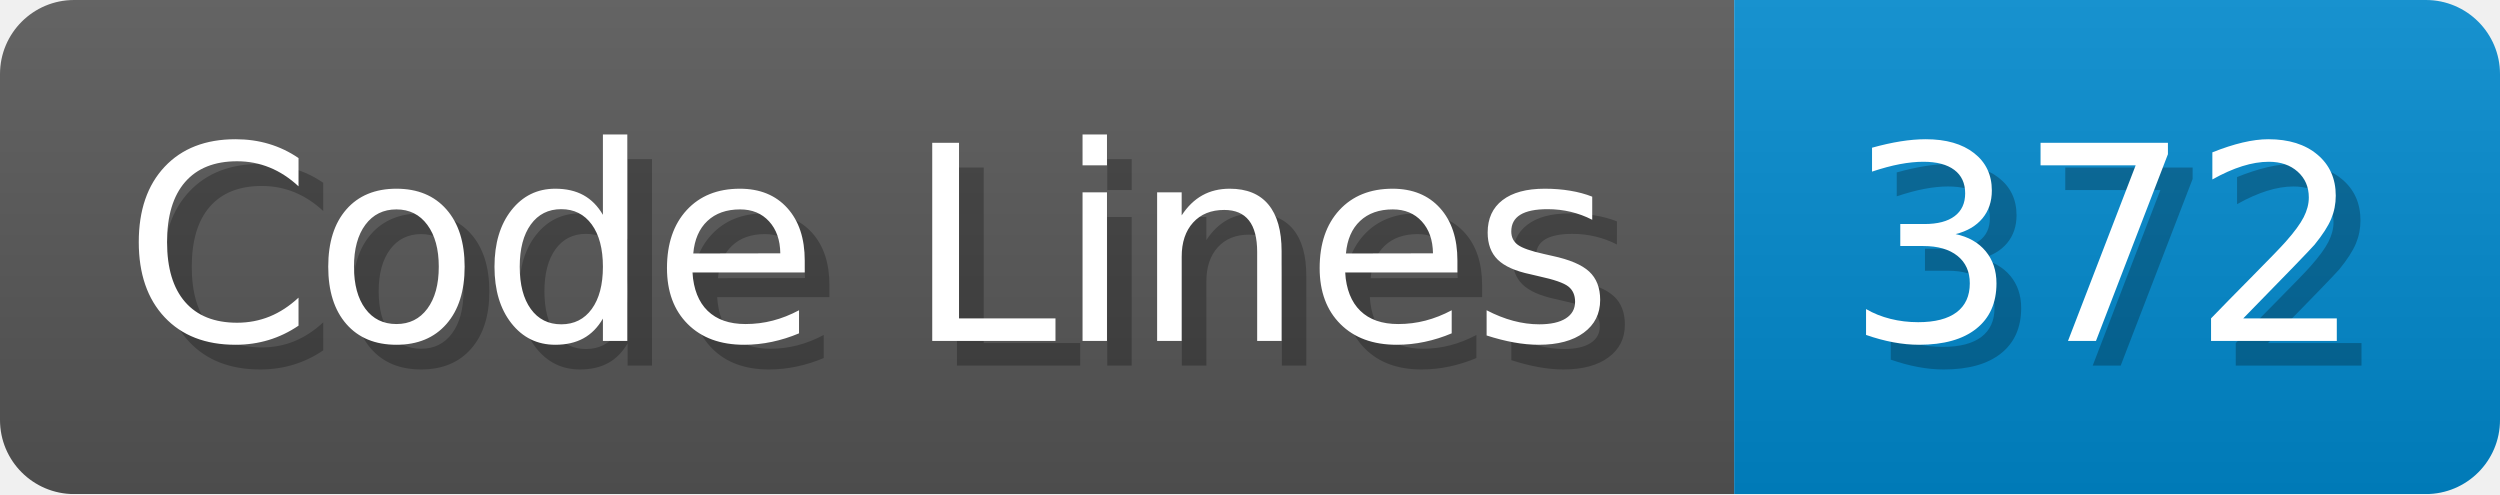
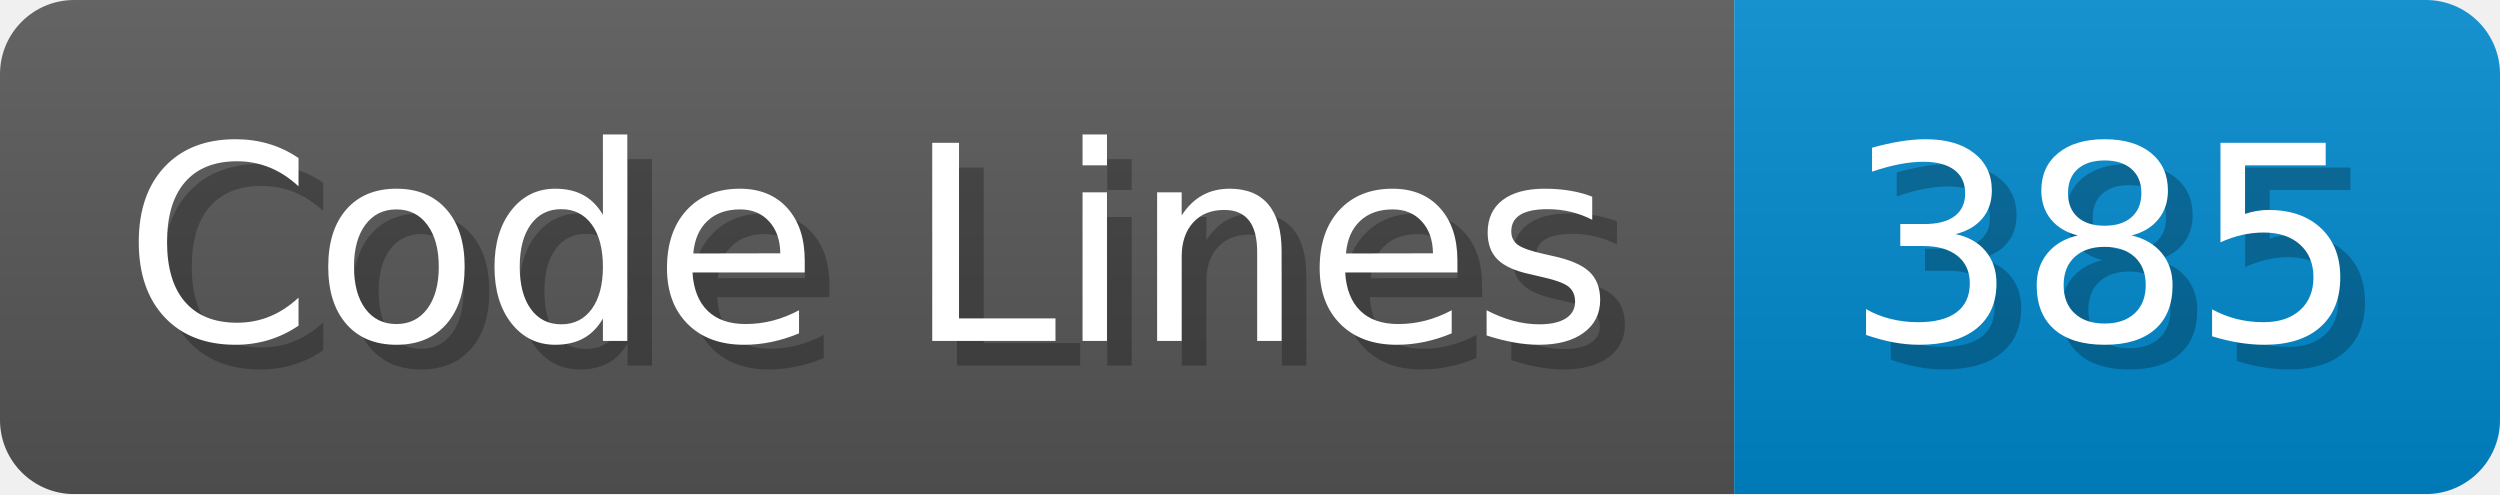
<svg xmlns="http://www.w3.org/2000/svg" width="101.2" height="20" viewBox="0 0 1012 200">
  <linearGradient id="a" x2="0" y2="100%">
    <stop offset="0" stop-opacity=".1" stop-color="#EEE" />
    <stop offset="1" stop-opacity=".1" />
  </linearGradient>
  <mask id="m">
    <rect width="1012" height="200" rx="30" fill="#FFF" />
  </mask>
  <g mask="url(#m)">
    <rect width="702" height="200" fill="#555" />
    <rect width="310" height="200" fill="#08C" x="702" />
    <rect width="1012" height="200" fill="url(#a)" />
  </g>
  <g fill="#fff" text-anchor="start" font-family="Verdana,DejaVu Sans,sans-serif" font-size="110">
    <text x="60" y="148" textLength="602" fill="#000" opacity="0.25">Code Lines</text>
    <text x="50" y="138" textLength="602">Code Lines</text>
-     <text x="757" y="148" textLength="210" fill="#000" opacity="0.25">372</text>
-     <text x="747" y="138" textLength="210">372</text>
+     <text x="757" y="148" textLength="210" fill="#000" opacity="0.25">385</text>
+     <text x="747" y="138" textLength="210">385</text>
  </g>
</svg>
